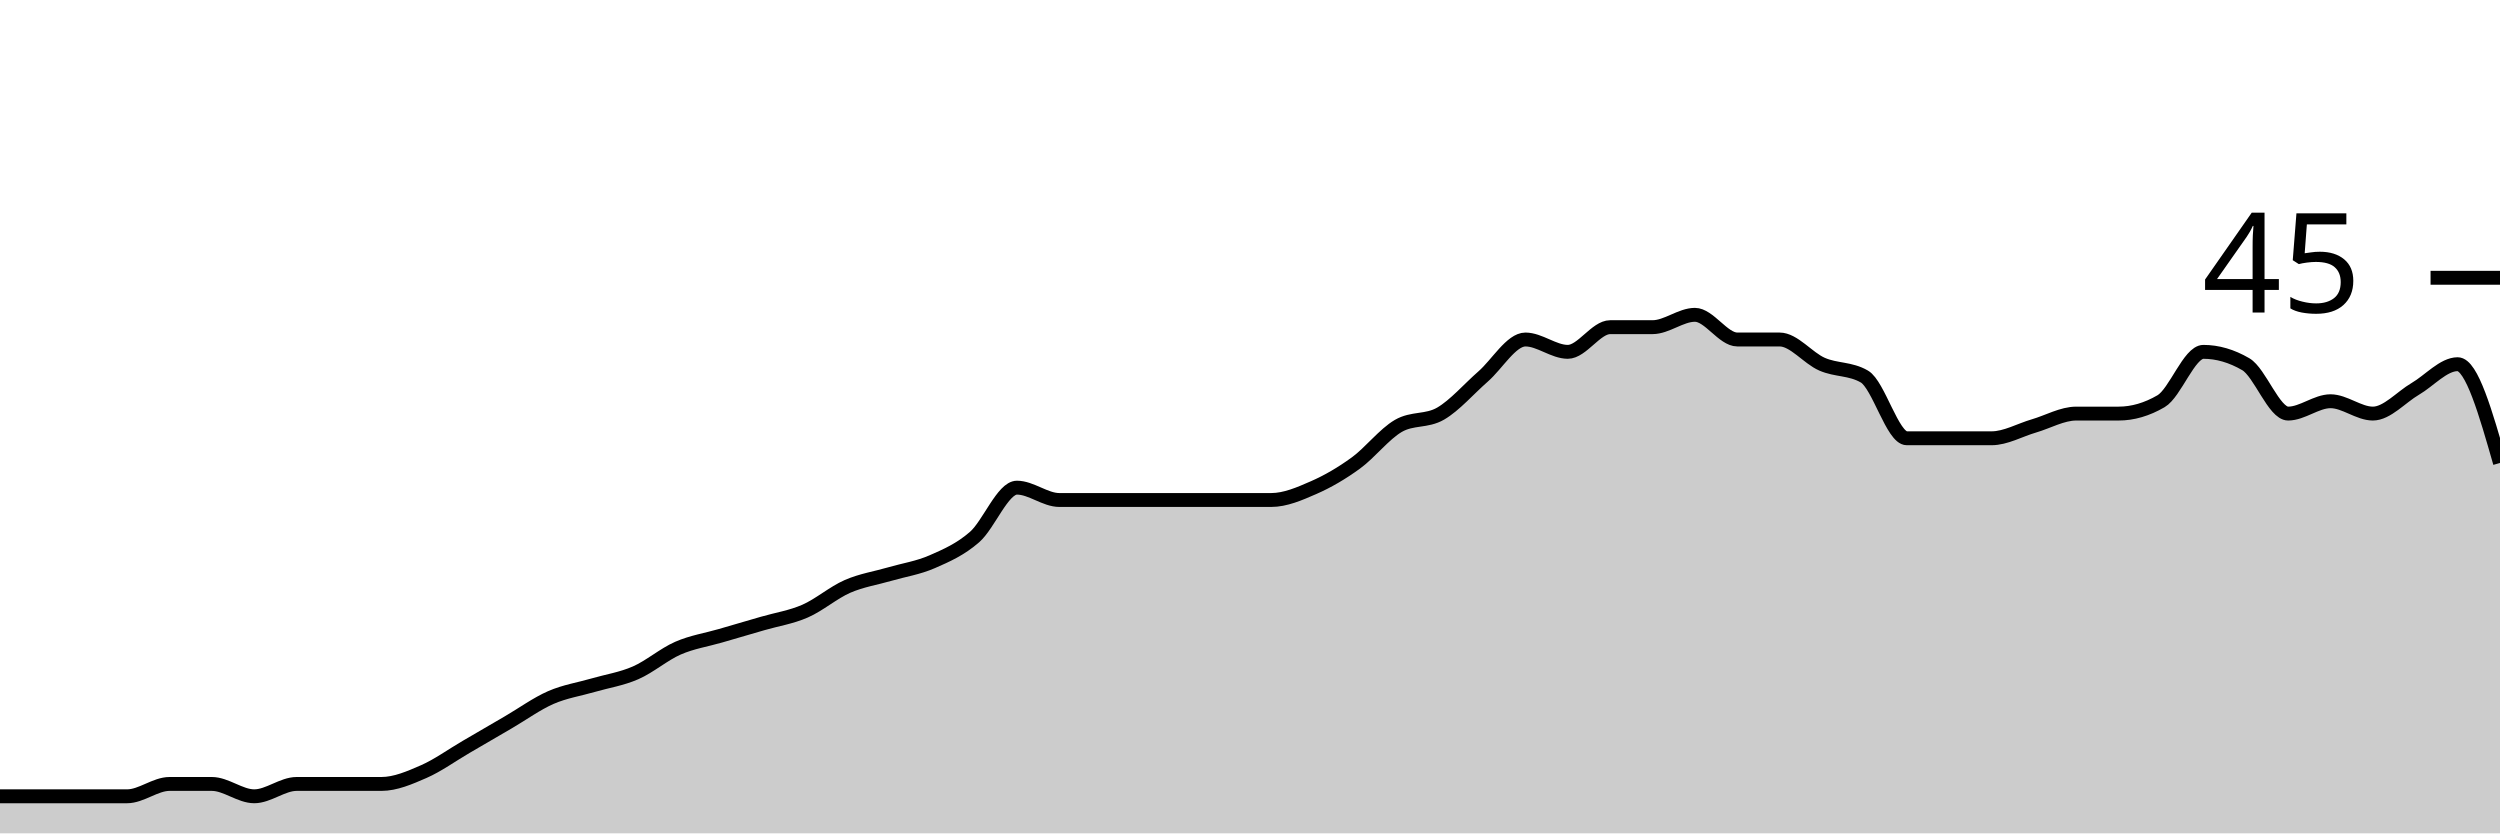
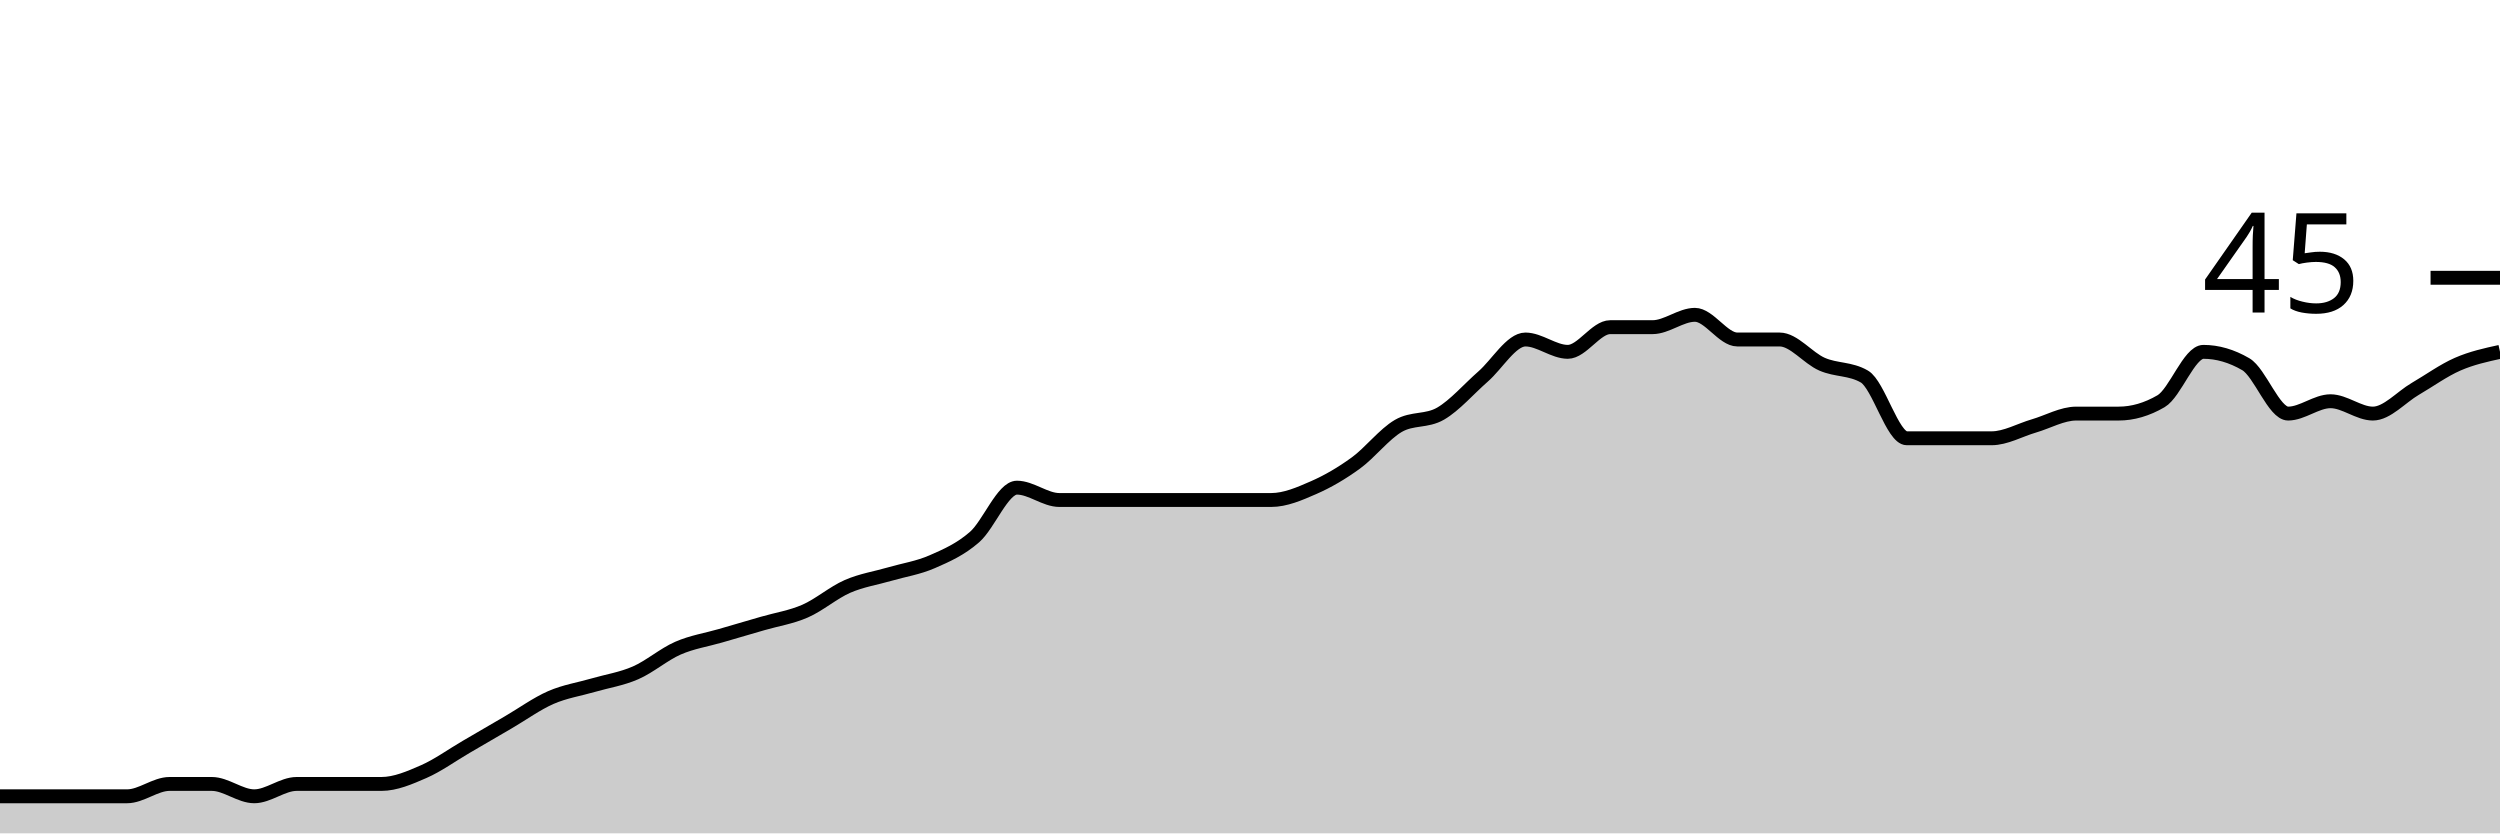
<svg xmlns="http://www.w3.org/2000/svg" viewBox="0 0 180 60">
  <g transform="translate(0,20)">
-     <path class="area" fill="rgba(0, 0, 0, 0.2)" d="M0,37.333C1.017,37.333,2.034,37.333,3.051,37.333C4.068,37.333,5.085,37.333,6.102,37.333C7.119,37.333,8.136,37.333,9.153,37.333C10.169,37.333,11.186,36.444,12.203,36.444C13.22,36.444,14.237,36.444,15.254,36.444C16.271,36.444,17.288,37.333,18.305,37.333C19.322,37.333,20.339,36.444,21.356,36.444C22.373,36.444,23.39,36.444,24.407,36.444C25.424,36.444,26.441,36.444,27.458,36.444C28.475,36.444,29.492,36,30.508,35.556C31.525,35.111,32.542,34.37,33.559,33.778C34.576,33.185,35.593,32.593,36.61,32C37.627,31.407,38.644,30.667,39.661,30.222C40.678,29.778,41.695,29.63,42.712,29.333C43.729,29.037,44.746,28.889,45.763,28.444C46.78,28,47.797,27.111,48.814,26.667C49.831,26.222,50.847,26.074,51.864,25.778C52.881,25.481,53.898,25.185,54.915,24.889C55.932,24.593,56.949,24.444,57.966,24C58.983,23.556,60,22.667,61.017,22.222C62.034,21.778,63.051,21.63,64.068,21.333C65.085,21.037,66.102,20.889,67.119,20.444C68.136,20,69.153,19.556,70.169,18.667C71.186,17.778,72.203,15.111,73.22,15.111C74.237,15.111,75.254,16,76.271,16C77.288,16,78.305,16,79.322,16C80.339,16,81.356,16,82.373,16C83.39,16,84.407,16,85.424,16C86.441,16,87.458,16,88.475,16C89.492,16,90.508,16,91.525,16C92.542,16,93.559,15.556,94.576,15.111C95.593,14.667,96.61,14.074,97.627,13.333C98.644,12.593,99.661,11.259,100.678,10.667C101.695,10.074,102.712,10.37,103.729,9.778C104.746,9.185,105.763,8,106.78,7.111C107.797,6.222,108.814,4.444,109.831,4.444C110.847,4.444,111.864,5.333,112.881,5.333C113.898,5.333,114.915,3.556,115.932,3.556C116.949,3.556,117.966,3.556,118.983,3.556C120,3.556,121.017,2.667,122.034,2.667C123.051,2.667,124.068,4.444,125.085,4.444C126.102,4.444,127.119,4.444,128.136,4.444C129.153,4.444,130.169,5.778,131.186,6.222C132.203,6.667,133.22,6.519,134.237,7.111C135.254,7.704,136.271,11.556,137.288,11.556C138.305,11.556,139.322,11.556,140.339,11.556C141.356,11.556,142.373,11.556,143.39,11.556C144.407,11.556,145.424,10.963,146.441,10.667C147.458,10.37,148.475,9.778,149.492,9.778C150.508,9.778,151.525,9.778,152.542,9.778C153.559,9.778,154.576,9.481,155.593,8.889C156.61,8.296,157.627,5.333,158.644,5.333C159.661,5.333,160.678,5.63,161.695,6.222C162.712,6.815,163.729,9.778,164.746,9.778C165.763,9.778,166.78,8.889,167.797,8.889C168.814,8.889,169.831,9.778,170.847,9.778C171.864,9.778,172.881,8.593,173.898,8C174.915,7.407,175.932,6.222,176.949,6.222C177.966,6.222,178.983,9.778,180,13.333L180,40C178.983,40,177.966,40,176.949,40C175.932,40,174.915,40,173.898,40C172.881,40,171.864,40,170.847,40C169.831,40,168.814,40,167.797,40C166.78,40,165.763,40,164.746,40C163.729,40,162.712,40,161.695,40C160.678,40,159.661,40,158.644,40C157.627,40,156.61,40,155.593,40C154.576,40,153.559,40,152.542,40C151.525,40,150.508,40,149.492,40C148.475,40,147.458,40,146.441,40C145.424,40,144.407,40,143.39,40C142.373,40,141.356,40,140.339,40C139.322,40,138.305,40,137.288,40C136.271,40,135.254,40,134.237,40C133.22,40,132.203,40,131.186,40C130.169,40,129.153,40,128.136,40C127.119,40,126.102,40,125.085,40C124.068,40,123.051,40,122.034,40C121.017,40,120,40,118.983,40C117.966,40,116.949,40,115.932,40C114.915,40,113.898,40,112.881,40C111.864,40,110.847,40,109.831,40C108.814,40,107.797,40,106.78,40C105.763,40,104.746,40,103.729,40C102.712,40,101.695,40,100.678,40C99.661,40,98.644,40,97.627,40C96.61,40,95.593,40,94.576,40C93.559,40,92.542,40,91.525,40C90.508,40,89.492,40,88.475,40C87.458,40,86.441,40,85.424,40C84.407,40,83.39,40,82.373,40C81.356,40,80.339,40,79.322,40C78.305,40,77.288,40,76.271,40C75.254,40,74.237,40,73.22,40C72.203,40,71.186,40,70.169,40C69.153,40,68.136,40,67.119,40C66.102,40,65.085,40,64.068,40C63.051,40,62.034,40,61.017,40C60,40,58.983,40,57.966,40C56.949,40,55.932,40,54.915,40C53.898,40,52.881,40,51.864,40C50.847,40,49.831,40,48.814,40C47.797,40,46.78,40,45.763,40C44.746,40,43.729,40,42.712,40C41.695,40,40.678,40,39.661,40C38.644,40,37.627,40,36.61,40C35.593,40,34.576,40,33.559,40C32.542,40,31.525,40,30.508,40C29.492,40,28.475,40,27.458,40C26.441,40,25.424,40,24.407,40C23.39,40,22.373,40,21.356,40C20.339,40,19.322,40,18.305,40C17.288,40,16.271,40,15.254,40C14.237,40,13.22,40,12.203,40C11.186,40,10.169,40,9.153,40C8.136,40,7.119,40,6.102,40C5.085,40,4.068,40,3.051,40C2.034,40,1.017,40,0,40Z" />
-     <path class="line" stroke="black" fill="none" d="M0,37.333C1.017,37.333,2.034,37.333,3.051,37.333C4.068,37.333,5.085,37.333,6.102,37.333C7.119,37.333,8.136,37.333,9.153,37.333C10.169,37.333,11.186,36.444,12.203,36.444C13.22,36.444,14.237,36.444,15.254,36.444C16.271,36.444,17.288,37.333,18.305,37.333C19.322,37.333,20.339,36.444,21.356,36.444C22.373,36.444,23.39,36.444,24.407,36.444C25.424,36.444,26.441,36.444,27.458,36.444C28.475,36.444,29.492,36,30.508,35.556C31.525,35.111,32.542,34.37,33.559,33.778C34.576,33.185,35.593,32.593,36.61,32C37.627,31.407,38.644,30.667,39.661,30.222C40.678,29.778,41.695,29.63,42.712,29.333C43.729,29.037,44.746,28.889,45.763,28.444C46.78,28,47.797,27.111,48.814,26.667C49.831,26.222,50.847,26.074,51.864,25.778C52.881,25.481,53.898,25.185,54.915,24.889C55.932,24.593,56.949,24.444,57.966,24C58.983,23.556,60,22.667,61.017,22.222C62.034,21.778,63.051,21.63,64.068,21.333C65.085,21.037,66.102,20.889,67.119,20.444C68.136,20,69.153,19.556,70.169,18.667C71.186,17.778,72.203,15.111,73.22,15.111C74.237,15.111,75.254,16,76.271,16C77.288,16,78.305,16,79.322,16C80.339,16,81.356,16,82.373,16C83.39,16,84.407,16,85.424,16C86.441,16,87.458,16,88.475,16C89.492,16,90.508,16,91.525,16C92.542,16,93.559,15.556,94.576,15.111C95.593,14.667,96.61,14.074,97.627,13.333C98.644,12.593,99.661,11.259,100.678,10.667C101.695,10.074,102.712,10.37,103.729,9.778C104.746,9.185,105.763,8,106.78,7.111C107.797,6.222,108.814,4.444,109.831,4.444C110.847,4.444,111.864,5.333,112.881,5.333C113.898,5.333,114.915,3.556,115.932,3.556C116.949,3.556,117.966,3.556,118.983,3.556C120,3.556,121.017,2.667,122.034,2.667C123.051,2.667,124.068,4.444,125.085,4.444C126.102,4.444,127.119,4.444,128.136,4.444C129.153,4.444,130.169,5.778,131.186,6.222C132.203,6.667,133.22,6.519,134.237,7.111C135.254,7.704,136.271,11.556,137.288,11.556C138.305,11.556,139.322,11.556,140.339,11.556C141.356,11.556,142.373,11.556,143.39,11.556C144.407,11.556,145.424,10.963,146.441,10.667C147.458,10.37,148.475,9.778,149.492,9.778C150.508,9.778,151.525,9.778,152.542,9.778C153.559,9.778,154.576,9.481,155.593,8.889C156.61,8.296,157.627,5.333,158.644,5.333C159.661,5.333,160.678,5.63,161.695,6.222C162.712,6.815,163.729,9.778,164.746,9.778C165.763,9.778,166.78,8.889,167.797,8.889C168.814,8.889,169.831,9.778,170.847,9.778C171.864,9.778,172.881,8.593,173.898,8C174.915,7.407,175.932,6.222,176.949,6.222C177.966,6.222,178.983,9.778,180,13.333" />
+     <path class="area" fill="rgba(0, 0, 0, 0.2)" d="M0,37.333C1.017,37.333,2.034,37.333,3.051,37.333C4.068,37.333,5.085,37.333,6.102,37.333C7.119,37.333,8.136,37.333,9.153,37.333C10.169,37.333,11.186,36.444,12.203,36.444C13.22,36.444,14.237,36.444,15.254,36.444C16.271,36.444,17.288,37.333,18.305,37.333C19.322,37.333,20.339,36.444,21.356,36.444C22.373,36.444,23.39,36.444,24.407,36.444C25.424,36.444,26.441,36.444,27.458,36.444C28.475,36.444,29.492,36,30.508,35.556C31.525,35.111,32.542,34.37,33.559,33.778C34.576,33.185,35.593,32.593,36.61,32C37.627,31.407,38.644,30.667,39.661,30.222C40.678,29.778,41.695,29.63,42.712,29.333C43.729,29.037,44.746,28.889,45.763,28.444C46.78,28,47.797,27.111,48.814,26.667C49.831,26.222,50.847,26.074,51.864,25.778C52.881,25.481,53.898,25.185,54.915,24.889C55.932,24.593,56.949,24.444,57.966,24C58.983,23.556,60,22.667,61.017,22.222C62.034,21.778,63.051,21.63,64.068,21.333C65.085,21.037,66.102,20.889,67.119,20.444C68.136,20,69.153,19.556,70.169,18.667C71.186,17.778,72.203,15.111,73.22,15.111C74.237,15.111,75.254,16,76.271,16C77.288,16,78.305,16,79.322,16C80.339,16,81.356,16,82.373,16C83.39,16,84.407,16,85.424,16C86.441,16,87.458,16,88.475,16C89.492,16,90.508,16,91.525,16C92.542,16,93.559,15.556,94.576,15.111C95.593,14.667,96.61,14.074,97.627,13.333C98.644,12.593,99.661,11.259,100.678,10.667C101.695,10.074,102.712,10.37,103.729,9.778C104.746,9.185,105.763,8,106.78,7.111C107.797,6.222,108.814,4.444,109.831,4.444C110.847,4.444,111.864,5.333,112.881,5.333C113.898,5.333,114.915,3.556,115.932,3.556C116.949,3.556,117.966,3.556,118.983,3.556C120,3.556,121.017,2.667,122.034,2.667C123.051,2.667,124.068,4.444,125.085,4.444C126.102,4.444,127.119,4.444,128.136,4.444C129.153,4.444,130.169,5.778,131.186,6.222C132.203,6.667,133.22,6.519,134.237,7.111C135.254,7.704,136.271,11.556,137.288,11.556C138.305,11.556,139.322,11.556,140.339,11.556C141.356,11.556,142.373,11.556,143.39,11.556C144.407,11.556,145.424,10.963,146.441,10.667C147.458,10.37,148.475,9.778,149.492,9.778C150.508,9.778,151.525,9.778,152.542,9.778C153.559,9.778,154.576,9.481,155.593,8.889C156.61,8.296,157.627,5.333,158.644,5.333C159.661,5.333,160.678,5.63,161.695,6.222C162.712,6.815,163.729,9.778,164.746,9.778C165.763,9.778,166.78,8.889,167.797,8.889C168.814,8.889,169.831,9.778,170.847,9.778C171.864,9.778,172.881,8.593,173.898,8C174.915,7.407,175.932,6.667,176.949,6.222C177.966,5.778,178.983,5.556,180,5.333L180,40C178.983,40,177.966,40,176.949,40C175.932,40,174.915,40,173.898,40C172.881,40,171.864,40,170.847,40C169.831,40,168.814,40,167.797,40C166.78,40,165.763,40,164.746,40C163.729,40,162.712,40,161.695,40C160.678,40,159.661,40,158.644,40C157.627,40,156.61,40,155.593,40C154.576,40,153.559,40,152.542,40C151.525,40,150.508,40,149.492,40C148.475,40,147.458,40,146.441,40C145.424,40,144.407,40,143.39,40C142.373,40,141.356,40,140.339,40C139.322,40,138.305,40,137.288,40C136.271,40,135.254,40,134.237,40C133.22,40,132.203,40,131.186,40C130.169,40,129.153,40,128.136,40C127.119,40,126.102,40,125.085,40C124.068,40,123.051,40,122.034,40C121.017,40,120,40,118.983,40C117.966,40,116.949,40,115.932,40C114.915,40,113.898,40,112.881,40C111.864,40,110.847,40,109.831,40C108.814,40,107.797,40,106.78,40C105.763,40,104.746,40,103.729,40C102.712,40,101.695,40,100.678,40C99.661,40,98.644,40,97.627,40C96.61,40,95.593,40,94.576,40C93.559,40,92.542,40,91.525,40C90.508,40,89.492,40,88.475,40C87.458,40,86.441,40,85.424,40C84.407,40,83.39,40,82.373,40C81.356,40,80.339,40,79.322,40C78.305,40,77.288,40,76.271,40C75.254,40,74.237,40,73.22,40C72.203,40,71.186,40,70.169,40C69.153,40,68.136,40,67.119,40C66.102,40,65.085,40,64.068,40C63.051,40,62.034,40,61.017,40C60,40,58.983,40,57.966,40C56.949,40,55.932,40,54.915,40C53.898,40,52.881,40,51.864,40C50.847,40,49.831,40,48.814,40C47.797,40,46.78,40,45.763,40C44.746,40,43.729,40,42.712,40C41.695,40,40.678,40,39.661,40C38.644,40,37.627,40,36.61,40C35.593,40,34.576,40,33.559,40C32.542,40,31.525,40,30.508,40C29.492,40,28.475,40,27.458,40C26.441,40,25.424,40,24.407,40C23.39,40,22.373,40,21.356,40C20.339,40,19.322,40,18.305,40C17.288,40,16.271,40,15.254,40C14.237,40,13.22,40,12.203,40C11.186,40,10.169,40,9.153,40C8.136,40,7.119,40,6.102,40C5.085,40,4.068,40,3.051,40C2.034,40,1.017,40,0,40Z" />
+     <path class="line" stroke="black" fill="none" d="M0,37.333C1.017,37.333,2.034,37.333,3.051,37.333C4.068,37.333,5.085,37.333,6.102,37.333C7.119,37.333,8.136,37.333,9.153,37.333C10.169,37.333,11.186,36.444,12.203,36.444C13.22,36.444,14.237,36.444,15.254,36.444C16.271,36.444,17.288,37.333,18.305,37.333C19.322,37.333,20.339,36.444,21.356,36.444C22.373,36.444,23.39,36.444,24.407,36.444C25.424,36.444,26.441,36.444,27.458,36.444C28.475,36.444,29.492,36,30.508,35.556C31.525,35.111,32.542,34.37,33.559,33.778C34.576,33.185,35.593,32.593,36.61,32C37.627,31.407,38.644,30.667,39.661,30.222C40.678,29.778,41.695,29.63,42.712,29.333C43.729,29.037,44.746,28.889,45.763,28.444C46.78,28,47.797,27.111,48.814,26.667C49.831,26.222,50.847,26.074,51.864,25.778C52.881,25.481,53.898,25.185,54.915,24.889C55.932,24.593,56.949,24.444,57.966,24C58.983,23.556,60,22.667,61.017,22.222C62.034,21.778,63.051,21.63,64.068,21.333C65.085,21.037,66.102,20.889,67.119,20.444C68.136,20,69.153,19.556,70.169,18.667C71.186,17.778,72.203,15.111,73.22,15.111C74.237,15.111,75.254,16,76.271,16C77.288,16,78.305,16,79.322,16C80.339,16,81.356,16,82.373,16C83.39,16,84.407,16,85.424,16C86.441,16,87.458,16,88.475,16C89.492,16,90.508,16,91.525,16C92.542,16,93.559,15.556,94.576,15.111C95.593,14.667,96.61,14.074,97.627,13.333C98.644,12.593,99.661,11.259,100.678,10.667C101.695,10.074,102.712,10.37,103.729,9.778C104.746,9.185,105.763,8,106.78,7.111C107.797,6.222,108.814,4.444,109.831,4.444C110.847,4.444,111.864,5.333,112.881,5.333C113.898,5.333,114.915,3.556,115.932,3.556C116.949,3.556,117.966,3.556,118.983,3.556C120,3.556,121.017,2.667,122.034,2.667C123.051,2.667,124.068,4.444,125.085,4.444C126.102,4.444,127.119,4.444,128.136,4.444C129.153,4.444,130.169,5.778,131.186,6.222C132.203,6.667,133.22,6.519,134.237,7.111C135.254,7.704,136.271,11.556,137.288,11.556C138.305,11.556,139.322,11.556,140.339,11.556C141.356,11.556,142.373,11.556,143.39,11.556C144.407,11.556,145.424,10.963,146.441,10.667C147.458,10.37,148.475,9.778,149.492,9.778C150.508,9.778,151.525,9.778,152.542,9.778C153.559,9.778,154.576,9.481,155.593,8.889C156.61,8.296,157.627,5.333,158.644,5.333C159.661,5.333,160.678,5.63,161.695,6.222C162.712,6.815,163.729,9.778,164.746,9.778C165.763,9.778,166.78,8.889,167.797,8.889C168.814,8.889,169.831,9.778,170.847,9.778C171.864,9.778,172.881,8.593,173.898,8C174.915,7.407,175.932,6.667,176.949,6.222C177.966,5.778,178.983,5.556,180,5.333" />
    <path class="axis-ceiling" stroke-width="1" stroke="black" fill="none" d="M175,0L180,0" />
    <text class="axis-ceiling-label" font-family="sans-serif" text-anchor="end" font-size="10px" x="170" y="2.5">45</text>
  </g>
</svg>
